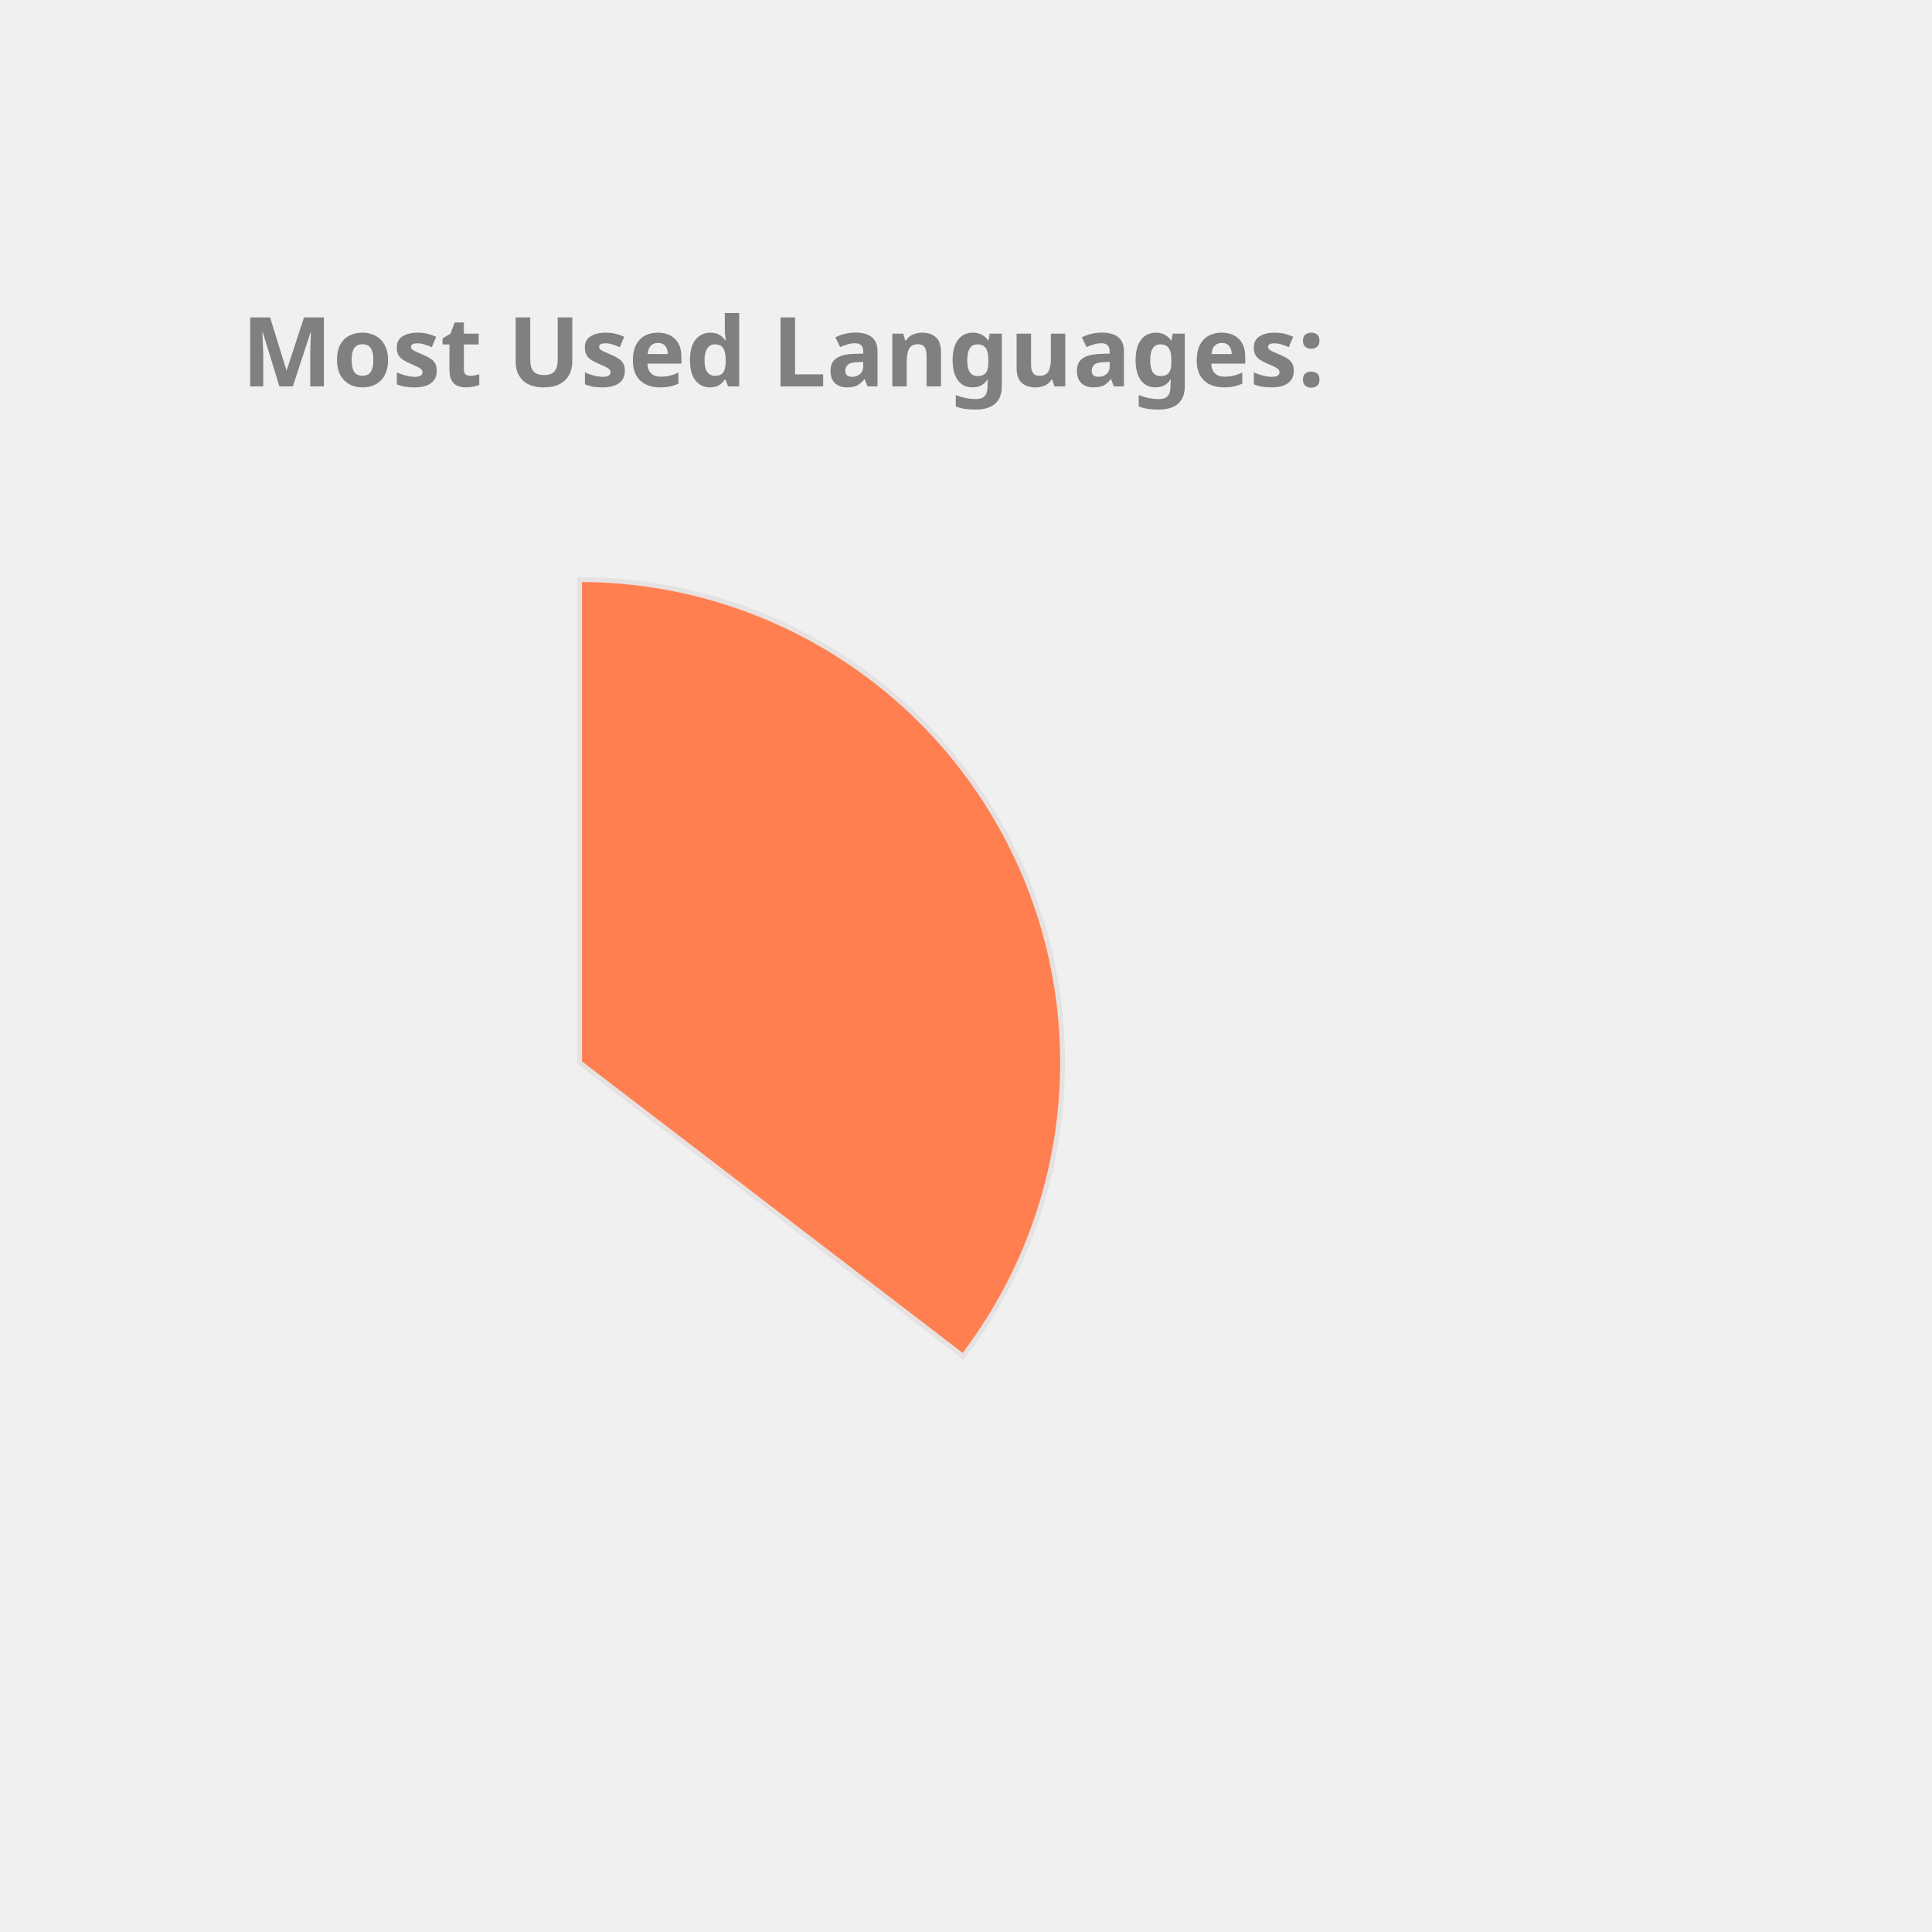
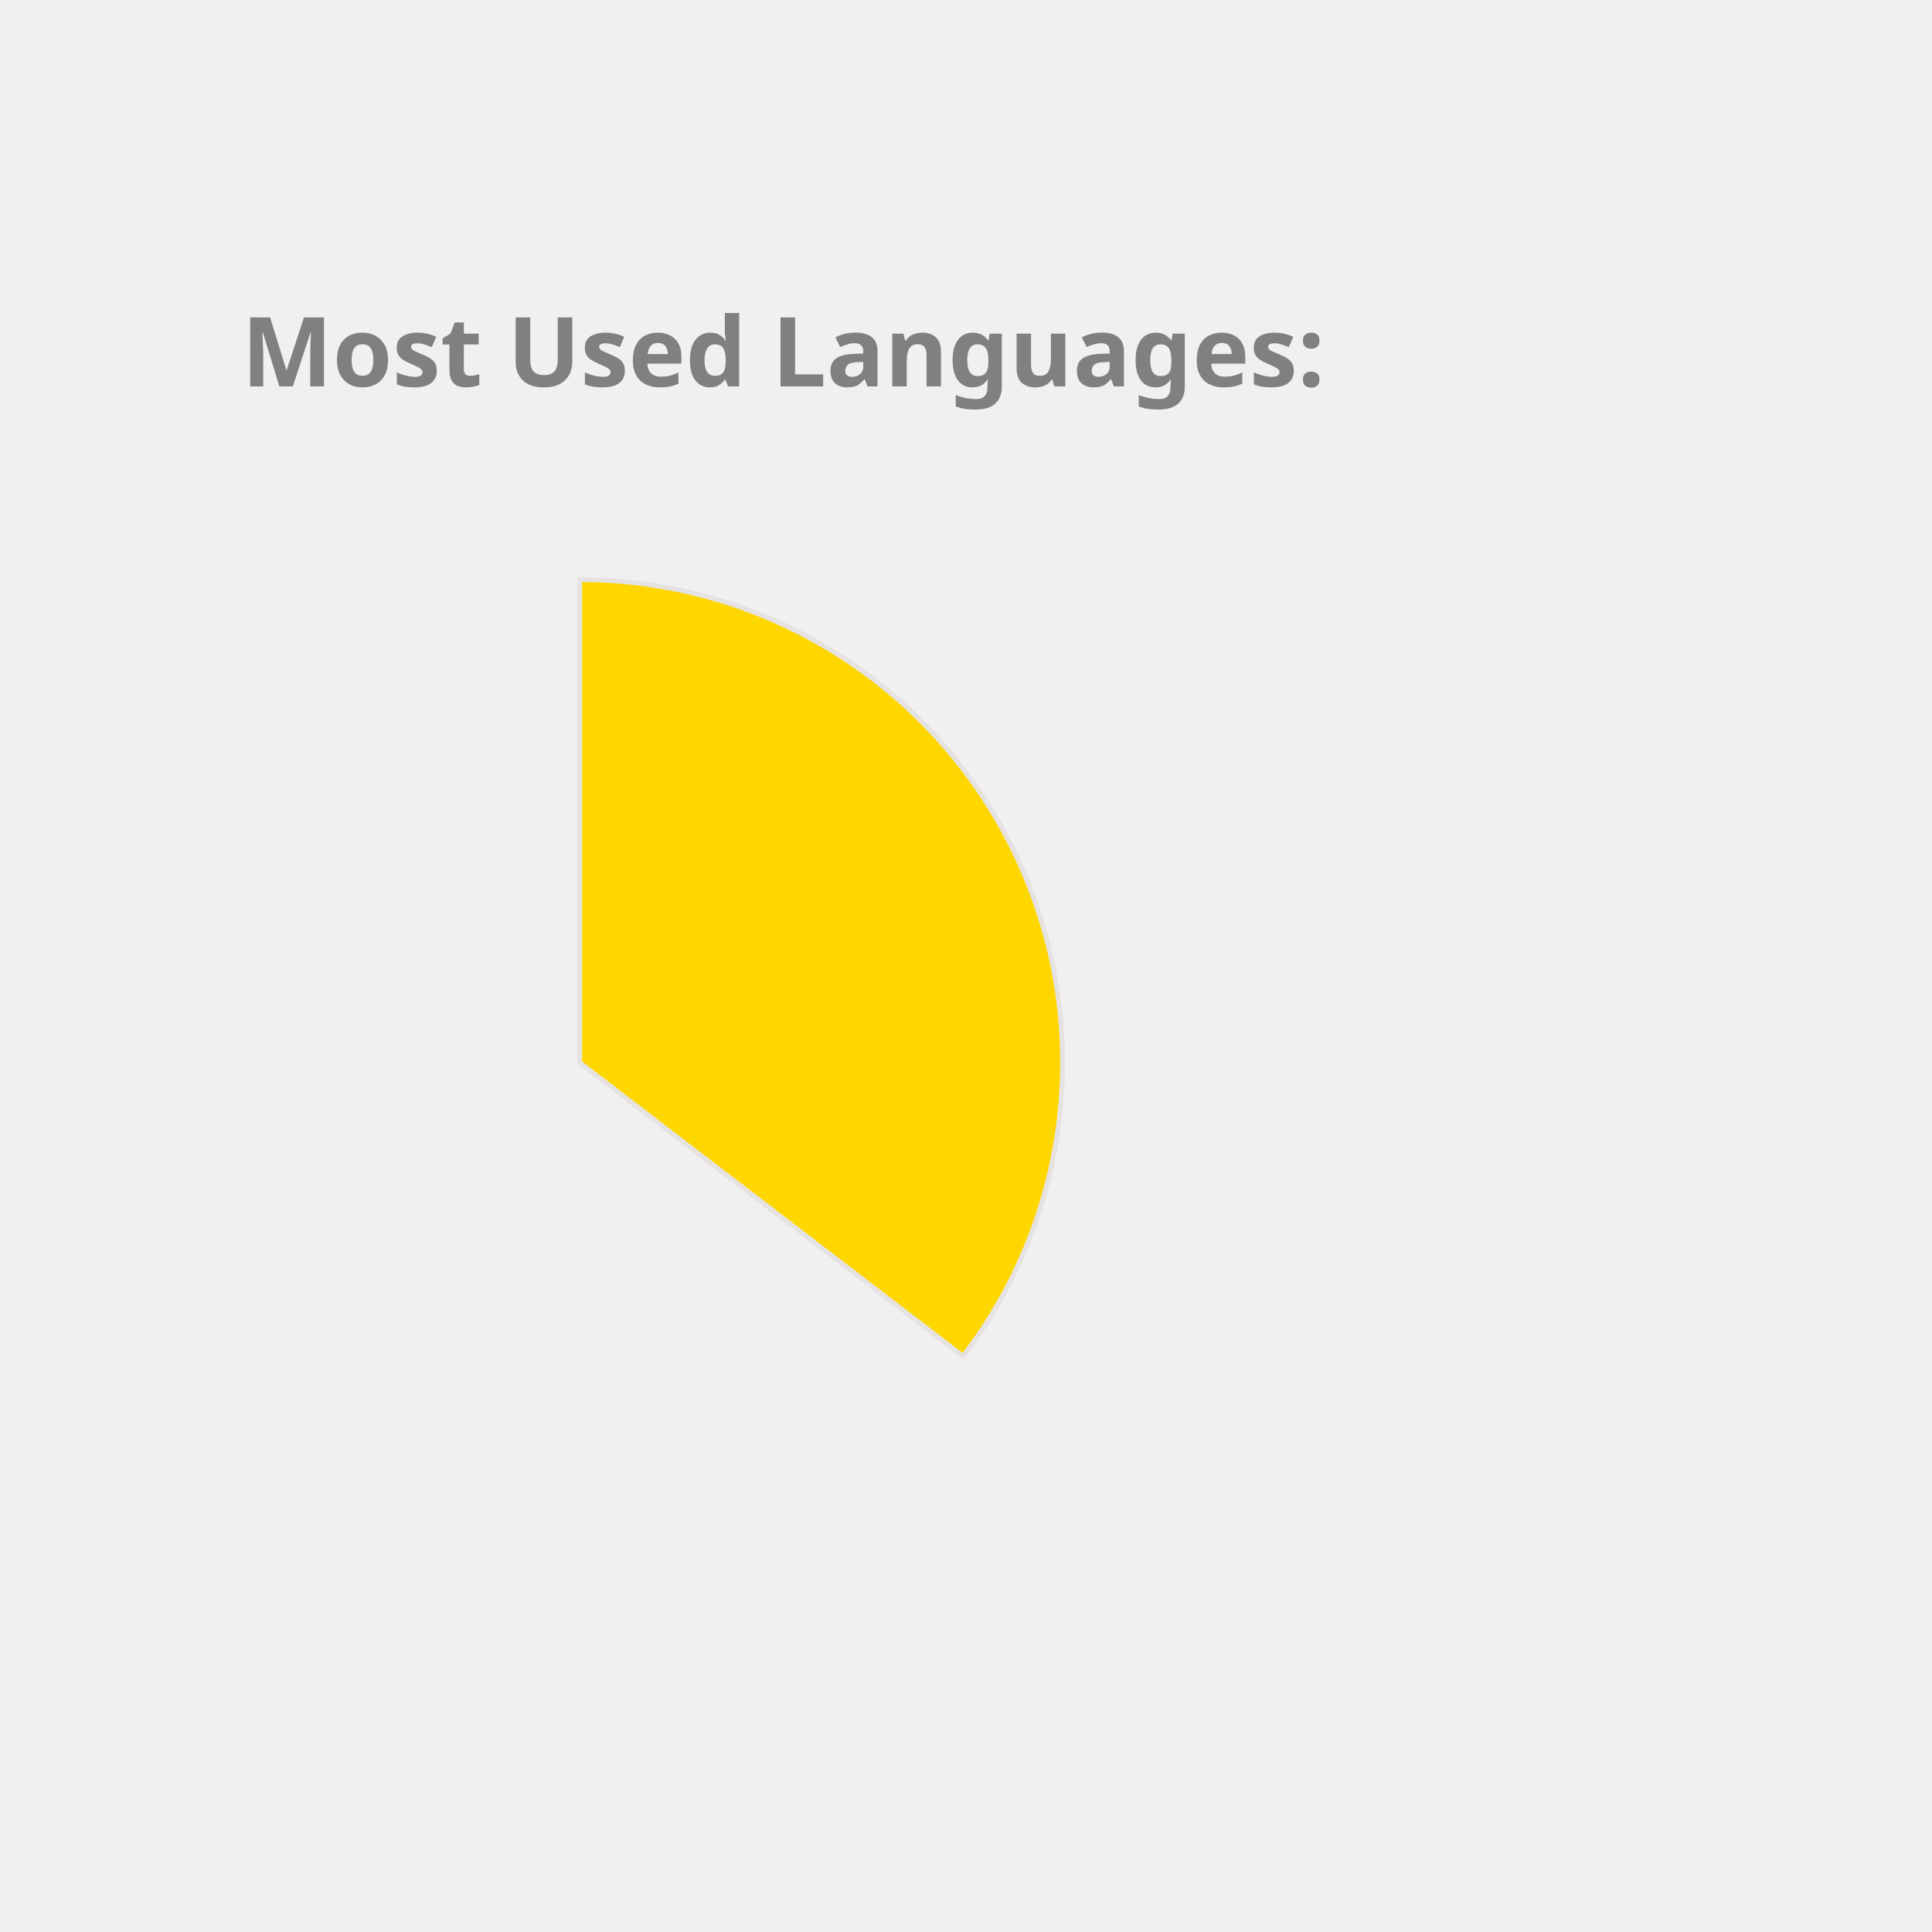
<svg xmlns="http://www.w3.org/2000/svg" height="350px" width="350px" viewBox="0 0 400 400">
  <style> 
        .label {
                font: bold 20px sans-serif;
                color: #404040;
                -webkit-text-stroke: 1px white;
        }

        path {
                stroke: #E6E2E1;
                stroke-width: 1px;
                transform: translate(60px, 100px);
        }

        .path_1 {
                animation: fadeIn 5s linear forwards;
        }

        .path_2 {
                transform: scale(0);
                animation: fadeIn 5s linear forwards 5s;
        }


        
        .path_3 {
                transform: scale(0);
                animation: fadeIn 5s linear forwards 10s;
        }


        .path_4 {
                transform: scale(0);
                animation: fadeIn 5s linear forwards 15s;
        }

        .path_5 {
                transform: scale(0);
                animation: fadeIn 5s linear forwards 20s;
        }

        .path_6 {
                transform: scale(0);
                animation: fadeIn 5s linear forwards 25s;
        }

        .path_7 {
                transform: scale(0);
                animation: fadeIn 5s linear forwards 30s;
        }

        .path_8 {
                transform: scale(0);
                animation: fadeIn 5s linear forwards 35s;
        }

        .path_9 {
                transform: scale(0);
                animation: fadeIn 5s linear forwards 40s;
        }

        .path_10 {
                transform: scale(0);
                animation: fadeIn 5s linear forwards 45s;
        }

        @keyframes fadeIn {
                0% {                        
                        transform: translate(250px, 300px) rotate(0deg) scale(0);
                        
                }
                50% {
                        transform: translate(150px, 220px) rotate(180deg) scale(0.5);
                        
                }
                
                100% {
                        transform: translate(60px, 120px) rotate(360deg) scale(1);
                        
                }
        }
        .txt_1 {
                opacity: 0;
                animation: txtShow 5s linear forwards 0s;
        }

        .txt_2 {
                opacity: 0;
                animation: txtShow 5s linear forwards 5s;
        }

        .txt_3 {
                opacity: 0;
                animation: txtShow 5s linear forwards 10s;
        }

        .txt_4 {
                opacity: 0;
                animation: txtShow 5s linear forwards 15s;
        }

        .txt_5 {
                opacity: 0;
                animation: txtShow 5s linear forwards 20s;
        }

        .txt_6 {
                opacity: 0;
                animation: txtShow 5s linear forwards 25s;
        }

        .txt_7 {
                opacity: 0;
                animation: txtShow 5s linear forwards 30s;
        }

        .txt_8 {
                opacity: 0;
                animation: txtShow 5s linear forwards 35s;
        }

        .txt_9 {
                opacity: 0;
                animation: txtShow 5s linear forwards 40s;
        }

        .txt_10 {
                opacity: 0;
                animation: txtShow 5s linear forwards 45s;
        }

        @keyframes txtShow {
                0% {                        
                        opacity: 0;
                        transform: translate(0px, 0px) scale(0);
                }
                100% {
                        opacity: 1;
                        transform: translate(0px, 0px) scale(1);
                        
                }
        }
</style>
-   <path class="path_1" d="M 60,120 L 60,20 A 100,100 0 0 1 139.399,180.793 Z" fill="Coral" stroke="#fff" stroke-width="2" />
-   <text class="txt_1" x="260" y="150" fill="Coral" stroke="Coral" stroke-width="1">Java</text>
-   <path class="path_2" d="M 60,120 L 139.399,180.793 A 100,100 0 0 1 -26.707,169.819 Z" fill="CornflowerBlue" stroke="#fff" stroke-width="2" />
-   <text class="txt_2" x="260" y="170" fill="CornflowerBlue" stroke="CornflowerBlue" stroke-width="1">TypeScript</text>
-   <path class="path_3" d="M 60,120 L -26.707,169.819 A 100,100 0 0 1 -29.664,75.724 Z" fill="Orange" stroke="#fff" stroke-width="2" />
-   <text class="txt_3" x="260" y="190" fill="Orange" stroke="Orange" stroke-width="1">JavaScript</text>
-   <path class="path_4" d="M 60,120 L -29.664,75.724 A 100,100 0 0 1 -11.594,50.183 Z" fill="Tan" stroke="#fff" stroke-width="2" />
-   <text class="txt_4" x="260" y="210" fill="Tan" stroke="Tan" stroke-width="1">HTML</text>
+   <path class="path_1" d="M 60,120 L 60,20 A 100,100 0 0 1 139.399,180.793 Z" fill="Gold" stroke="#fff" stroke-width="2" />
+   <text class="txt_1" x="260" y="150" fill="Gold" stroke="Gold" stroke-width="1">Java</text>
+   <path class="path_2" d="M 60,120 L 139.399,180.793 A 100,100 0 0 1 -26.707,169.819 Z" fill="Chocolate" stroke="#fff" stroke-width="2" />
+   <text class="txt_2" x="260" y="170" fill="Chocolate" stroke="Chocolate" stroke-width="1">TypeScript</text>
+   <path class="path_3" d="M 60,120 L -26.707,169.819 A 100,100 0 0 1 -29.664,75.724 Z" fill="MediumSlateBlue" stroke="#fff" stroke-width="2" />
+   <text class="txt_3" x="260" y="190" fill="MediumSlateBlue" stroke="MediumSlateBlue" stroke-width="1">JavaScript</text>
+   <path class="path_4" d="M 60,120 L -29.664,75.724 A 100,100 0 0 1 -11.594,50.183 Z" fill="RosyBrown" stroke="#fff" stroke-width="2" />
+   <text class="txt_4" x="260" y="210" fill="RosyBrown" stroke="RosyBrown" stroke-width="1">HTML</text>
  <path class="path_5" d="M 60,120 L -11.594,50.183 A 100,100 0 0 1 9.096,33.926 Z" fill="Salmon" stroke="#fff" stroke-width="2" />
  <text class="txt_5" x="260" y="230" fill="Salmon" stroke="Salmon" stroke-width="1">CSS</text>
-   <path class="path_6" d="M 60,120 L 9.096,33.926 A 100,100 0 0 1 32.101,23.971 Z" fill="Pink" stroke="#fff" stroke-width="2" />
-   <text class="txt_6" x="260" y="250" fill="Pink" stroke="Pink" stroke-width="1">Sass</text>
-   <path class="path_7" d="M 60,120 L 32.101,23.971 A 100,100 0 0 1 41.262,21.771 Z" fill="Gold" stroke="#fff" stroke-width="2" />
-   <text class="txt_7" x="260" y="270" fill="Gold" stroke="Gold" stroke-width="1">Python</text>
-   <path class="path_8" d="M 60,120 L 41.262,21.771 A 100,100 0 0 1 49.964,20.505 Z" fill="MediumTurquoise" stroke="#fff" stroke-width="2" />
-   <text class="txt_8" x="260" y="290" fill="MediumTurquoise" stroke="MediumTurquoise" stroke-width="1">Batchfile</text>
-   <path class="path_9" d="M 60,120 L 49.964,20.505 A 100,100 0 0 1 54.348,20.16 Z" fill="Crimson" stroke="#fff" stroke-width="2" />
-   <text class="txt_9" x="260" y="310" fill="Crimson" stroke="Crimson" stroke-width="1">Mustache</text>
-   <path class="path_10" d="M 60,120 L 54.348,20.16 A 100,100 0 0 1 58.115,20.018 Z" fill="DarkKhaki" stroke="#fff" stroke-width="2" />
-   <text class="txt_10" x="260" y="330" fill="DarkKhaki" stroke="DarkKhaki" stroke-width="1">SCSS</text>
+   <path class="path_6" d="M 60,120 L 9.096,33.926 A 100,100 0 0 1 32.101,23.971 Z" fill="Tomato" stroke="#fff" stroke-width="2" />
+   <text class="txt_6" x="260" y="250" fill="Tomato" stroke="Tomato" stroke-width="1">Sass</text>
+   <path class="path_7" d="M 60,120 L 32.101,23.971 A 100,100 0 0 1 41.262,21.771 Z" fill="RoyalBlue" stroke="#fff" stroke-width="2" />
+   <text class="txt_7" x="260" y="270" fill="RoyalBlue" stroke="RoyalBlue" stroke-width="1">Python</text>
+   <path class="path_8" d="M 60,120 L 41.262,21.771 A 100,100 0 0 1 49.964,20.505 Z" fill="DodgerBlue" stroke="#fff" stroke-width="2" />
+   <text class="txt_8" x="260" y="290" fill="DodgerBlue" stroke="DodgerBlue" stroke-width="1">Batchfile</text>
+   <path class="path_9" d="M 60,120 L 49.964,20.505 A 100,100 0 0 1 54.348,20.16 Z" fill="Orchid" stroke="#fff" stroke-width="2" />
+   <text class="txt_9" x="260" y="310" fill="Orchid" stroke="Orchid" stroke-width="1">Mustache</text>
+   <path class="path_10" d="M 60,120 L 54.348,20.16 A 100,100 0 0 1 58.115,20.018 Z" fill="LightSeaGreen" stroke="#fff" stroke-width="2" />
+   <text class="txt_10" x="260" y="330" fill="LightSeaGreen" stroke="LightSeaGreen" stroke-width="1">SCSS</text>
  <g class="label">
    <text x="50" y="80" fill="grey">Most Used Languages:</text>
  </g>
</svg>
